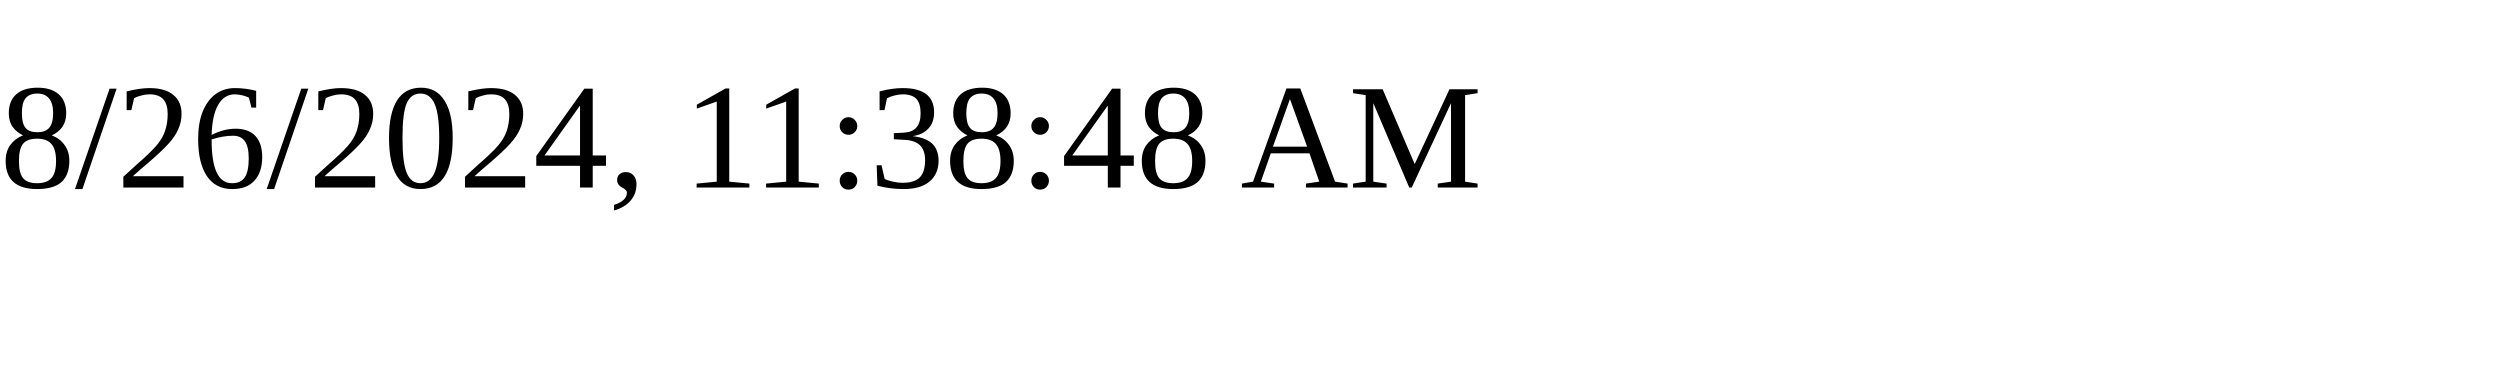
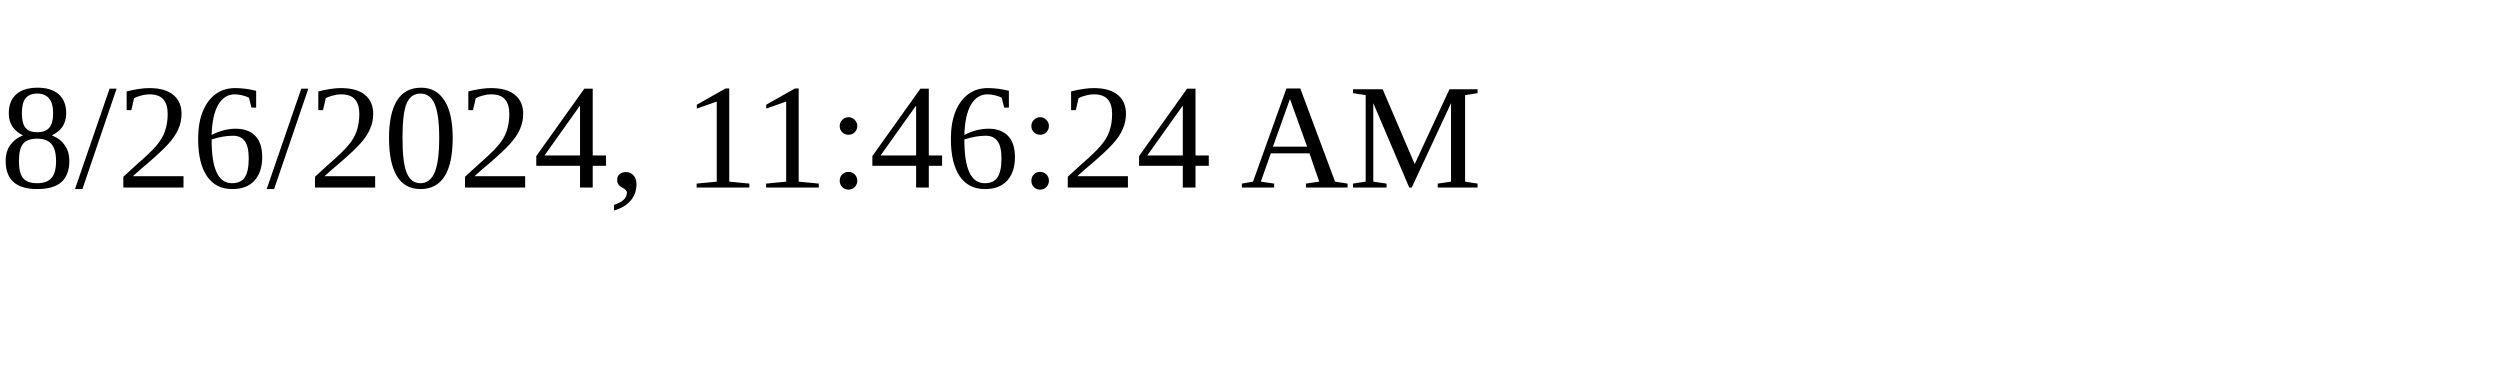
<svg xmlns="http://www.w3.org/2000/svg" height="30" width="200">
-   <text x="0" y="15">8/26/2024, 11:38:48 AM</text>
+   <text x="0" y="15">8/26/2024, 11:46:24 AM</text>
</svg>
